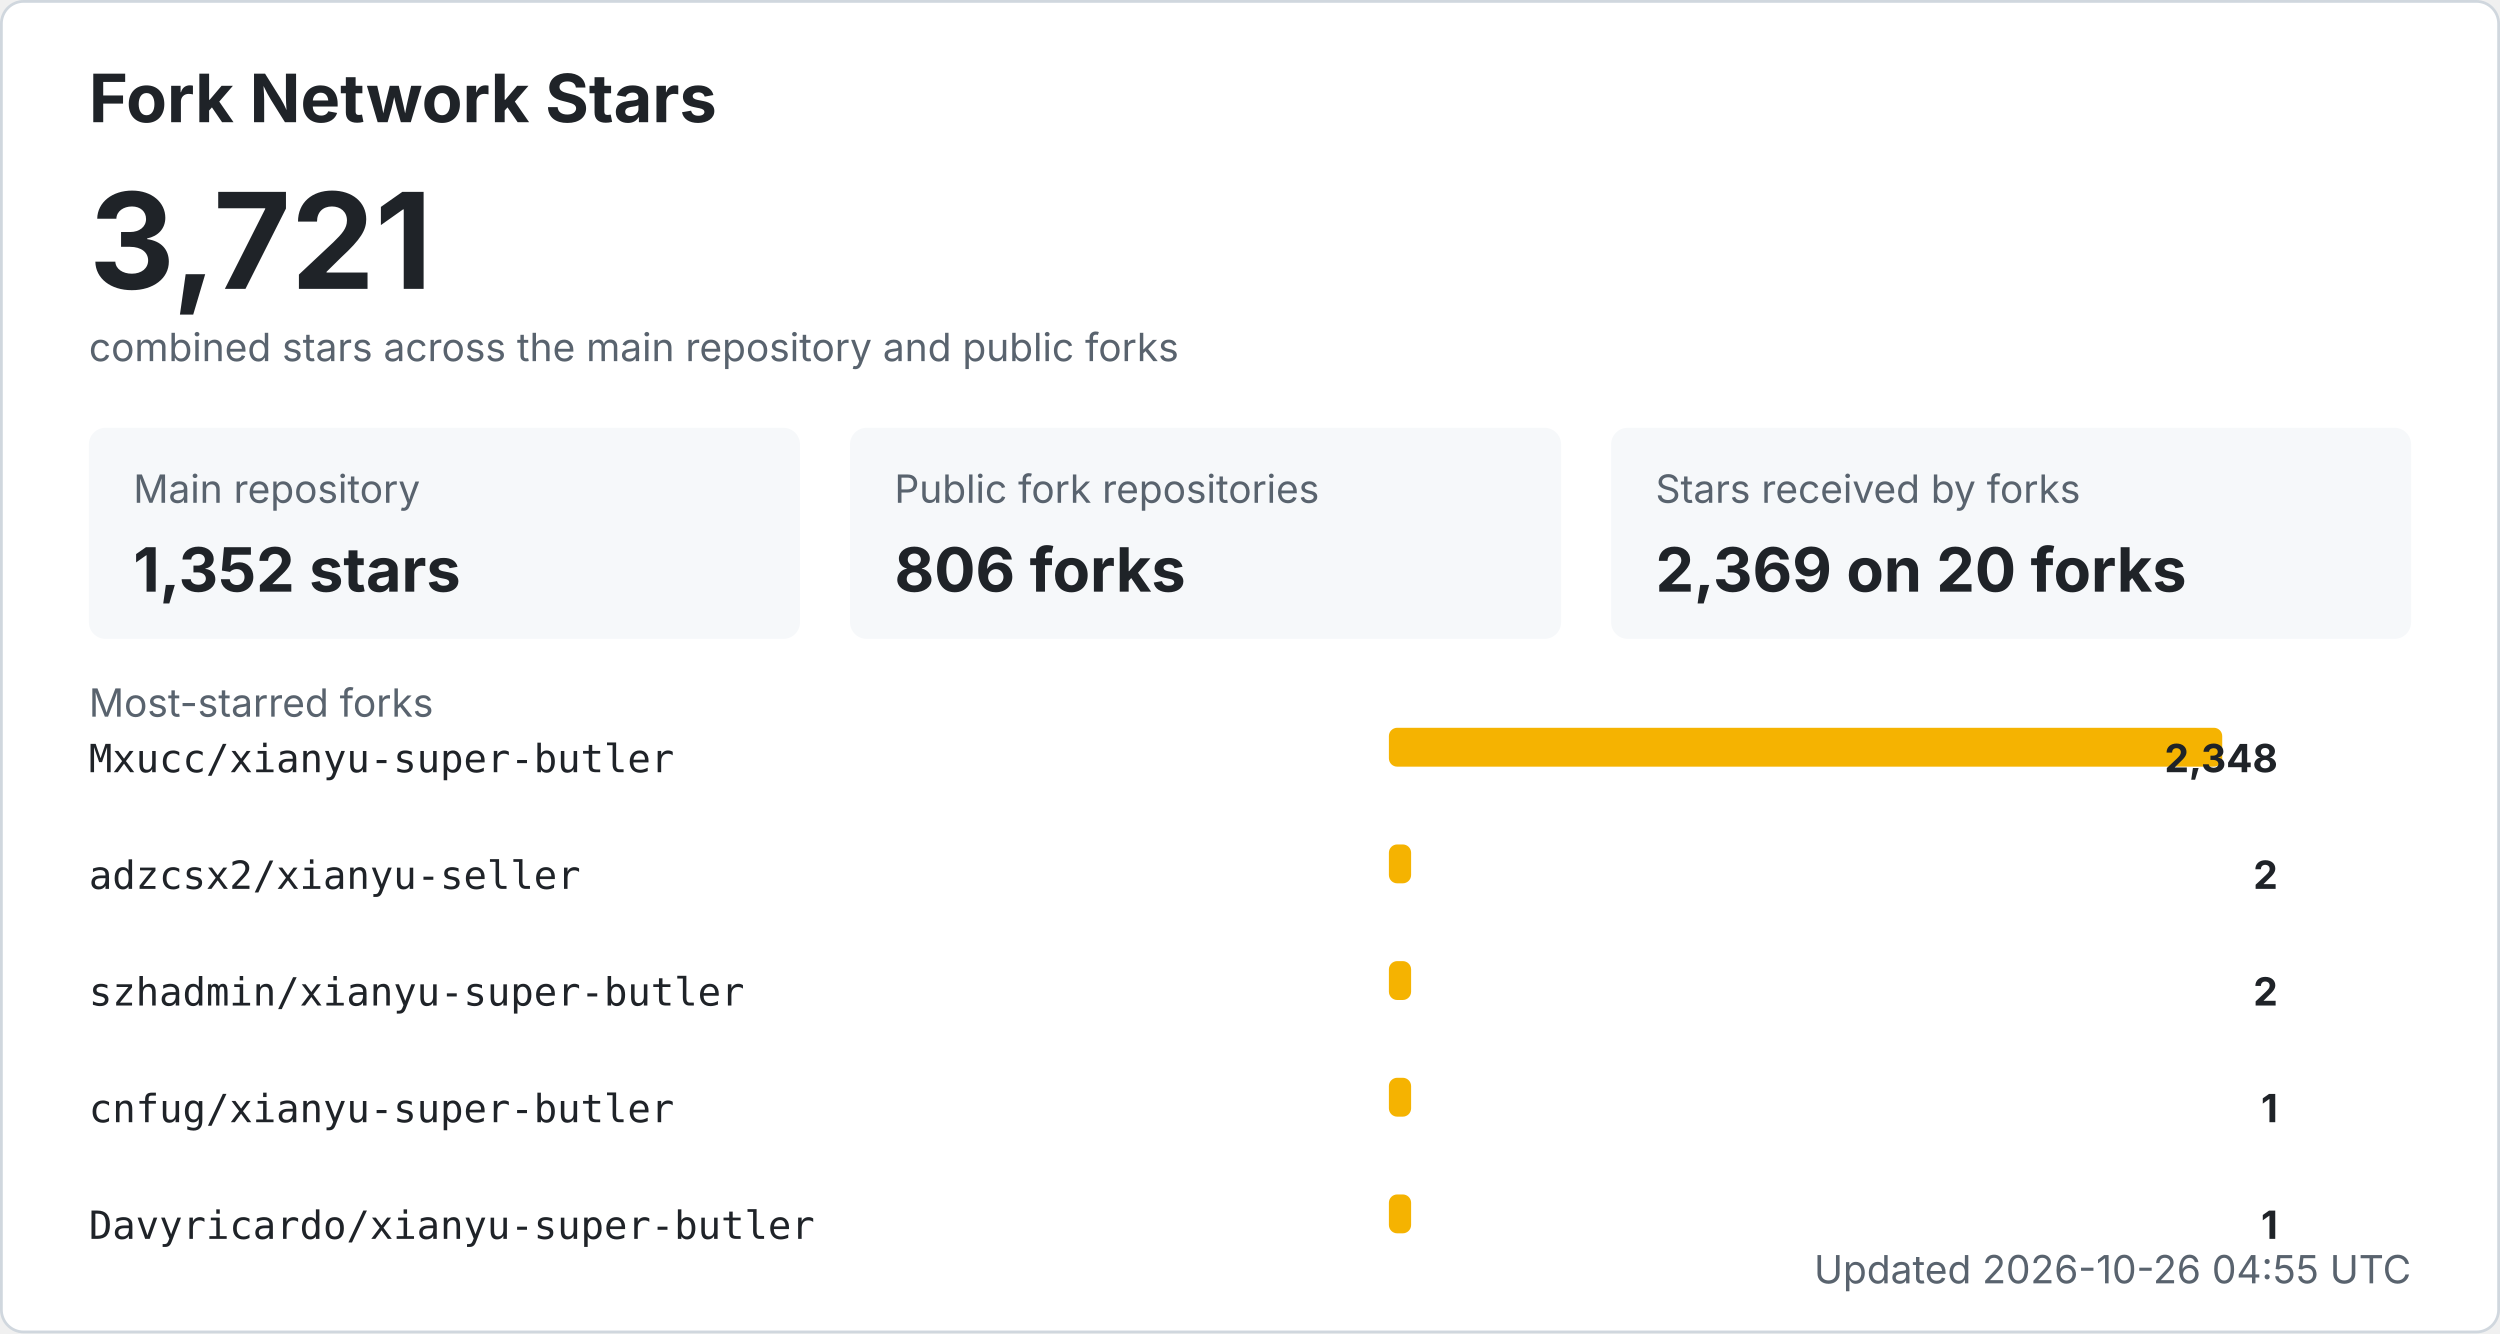
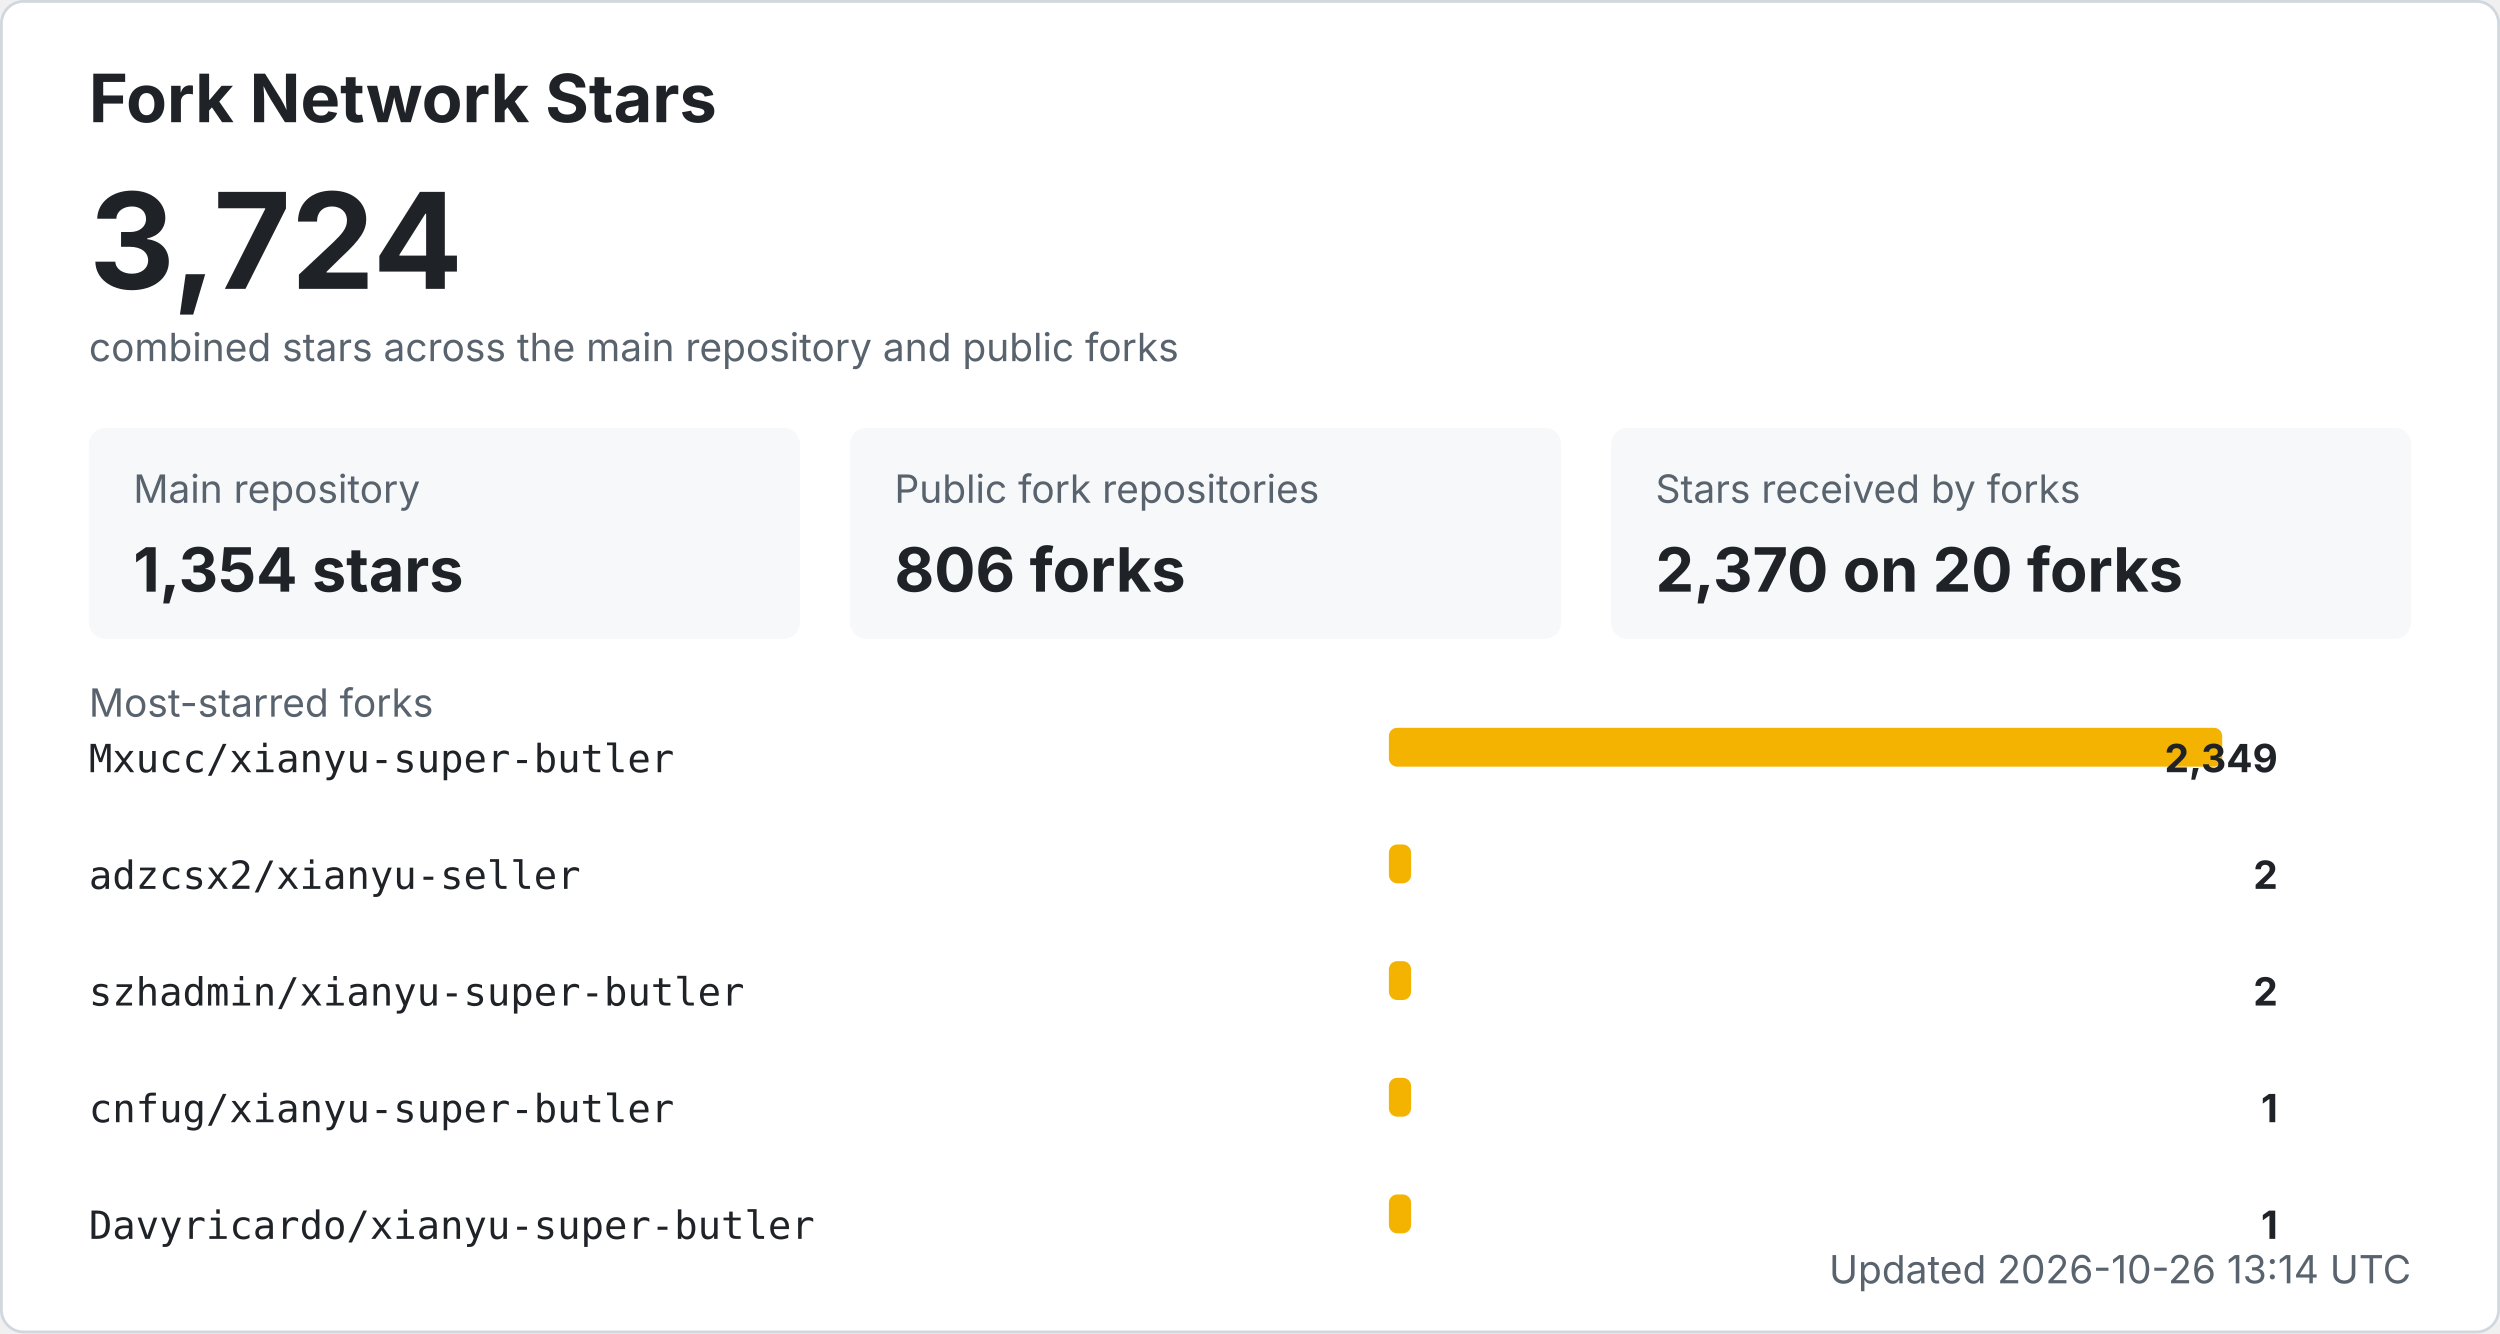
<svg xmlns="http://www.w3.org/2000/svg" width="900" height="480" viewBox="0 0 900 480" role="img" aria-labelledby="title desc">
  <style>
    .bg { fill: #ffffff; stroke: #d0d7de; }
    .title { fill: #1f2328; font: 700 24px -apple-system, BlinkMacSystemFont, "Segoe UI", sans-serif; }
    .total { fill: #1f2328; font: 700 48px -apple-system, BlinkMacSystemFont, "Segoe UI", sans-serif; }
    .label { fill: #59636e; font: 14px -apple-system, BlinkMacSystemFont, "Segoe UI", sans-serif; }
    .metric { fill: #1f2328; font: 700 22px -apple-system, BlinkMacSystemFont, "Segoe UI", sans-serif; }
    .repo { fill: #1f2328; font: 14px ui-monospace, SFMono-Regular, Consolas, monospace; }
    .count { fill: #1f2328; font: 700 14px -apple-system, BlinkMacSystemFont, "Segoe UI", sans-serif; }
    .muted { fill: #59636e; font: 14px -apple-system, BlinkMacSystemFont, "Segoe UI", sans-serif; }
    .card { fill: #f6f8fa; }
    .bar { fill: #f5b301; }
    @media (prefers-color-scheme: dark) {
      .bg { fill: #0d1117; stroke: #30363d; }
      .title, .total, .metric, .repo, .count { fill: #f0f6fc; }
      .label, .muted { fill: #8b949e; }
      .card { fill: #161b22; }
    }
  </style>
  <rect x="0.5" y="0.5" width="899" height="479" rx="8" class="bg" />
  <text x="32" y="44" class="title">Fork Network Stars</text>
-   <text x="32" y="104" class="total">3,721</text>
+   <text x="32" y="104" class="total">3,724</text>
  <text x="32" y="130" class="label">combined stars across the main repository and public forks</text>
  <rect x="32" y="154" width="256" height="76" rx="6" class="card" />
  <text x="48" y="181" class="label">Main repository</text>
-   <text x="48" y="213" class="metric">1,352 stars</text>
+   <text x="48" y="213" class="metric">1,354 stars</text>
  <rect x="306" y="154" width="256" height="76" rx="6" class="card" />
  <text x="322" y="181" class="label">Public fork repositories</text>
  <text x="322" y="213" class="metric">806 forks</text>
  <rect x="580" y="154" width="288" height="76" rx="6" class="card" />
  <text x="596" y="181" class="label">Stars received by forks</text>
-   <text x="596" y="213" class="metric">2,369 on 20 forks</text>
+   <text x="596" y="213" class="metric">2,370 on 20 forks</text>
  <text x="32" y="258" class="label">Most-starred forks</text>
  <text x="32" y="278" class="repo">Mxucc/xianyu-super-butler</text>
  <rect x="500" y="262" width="300" height="14" rx="3" class="bar" />
-   <text x="820" y="278" text-anchor="end" class="count">2,348</text>
+   <text x="820" y="278" text-anchor="end" class="count">2,349</text>
  <text x="32" y="320" class="repo">adzcsx2/xianyu-seller</text>
  <rect x="500" y="304" width="8" height="14" rx="3" class="bar" />
  <text x="820" y="320" text-anchor="end" class="count">2</text>
  <text x="32" y="362" class="repo">szhadmin/xianyu-super-butler</text>
  <rect x="500" y="346" width="8" height="14" rx="3" class="bar" />
  <text x="820" y="362" text-anchor="end" class="count">2</text>
  <text x="32" y="404" class="repo">cnfug/xianyu-super-butler</text>
  <rect x="500" y="388" width="8" height="14" rx="3" class="bar" />
  <text x="820" y="404" text-anchor="end" class="count">1</text>
  <text x="32" y="446" class="repo">Davyricardo/xianyu-super-butler</text>
  <rect x="500" y="430" width="8" height="14" rx="3" class="bar" />
  <text x="820" y="446" text-anchor="end" class="count">1</text>
-   <text x="868" y="462" text-anchor="end" class="label">Updated 2026-10-26 04:55 UTC</text>
+   <text x="868" y="462" text-anchor="end" class="label">Updated 2026-10-26 13:14 UTC</text>
</svg>
